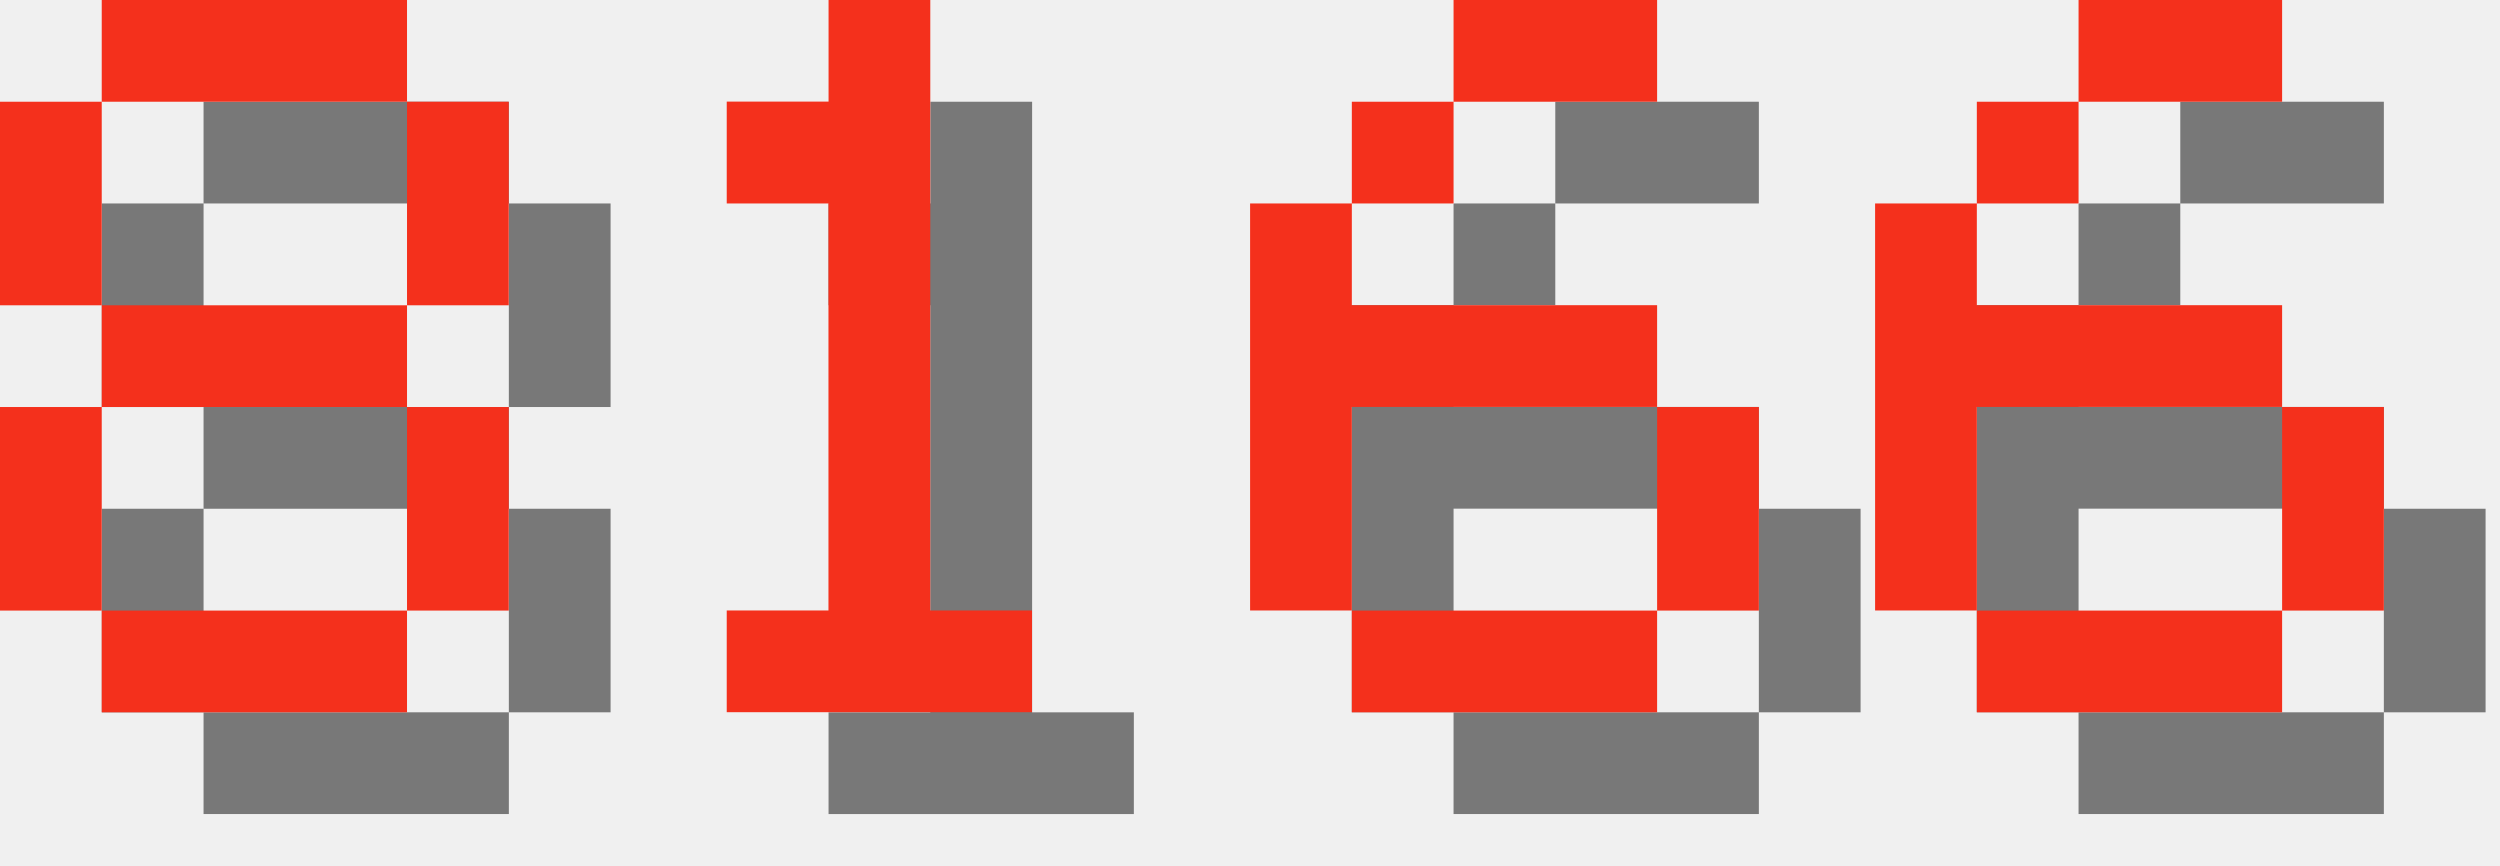
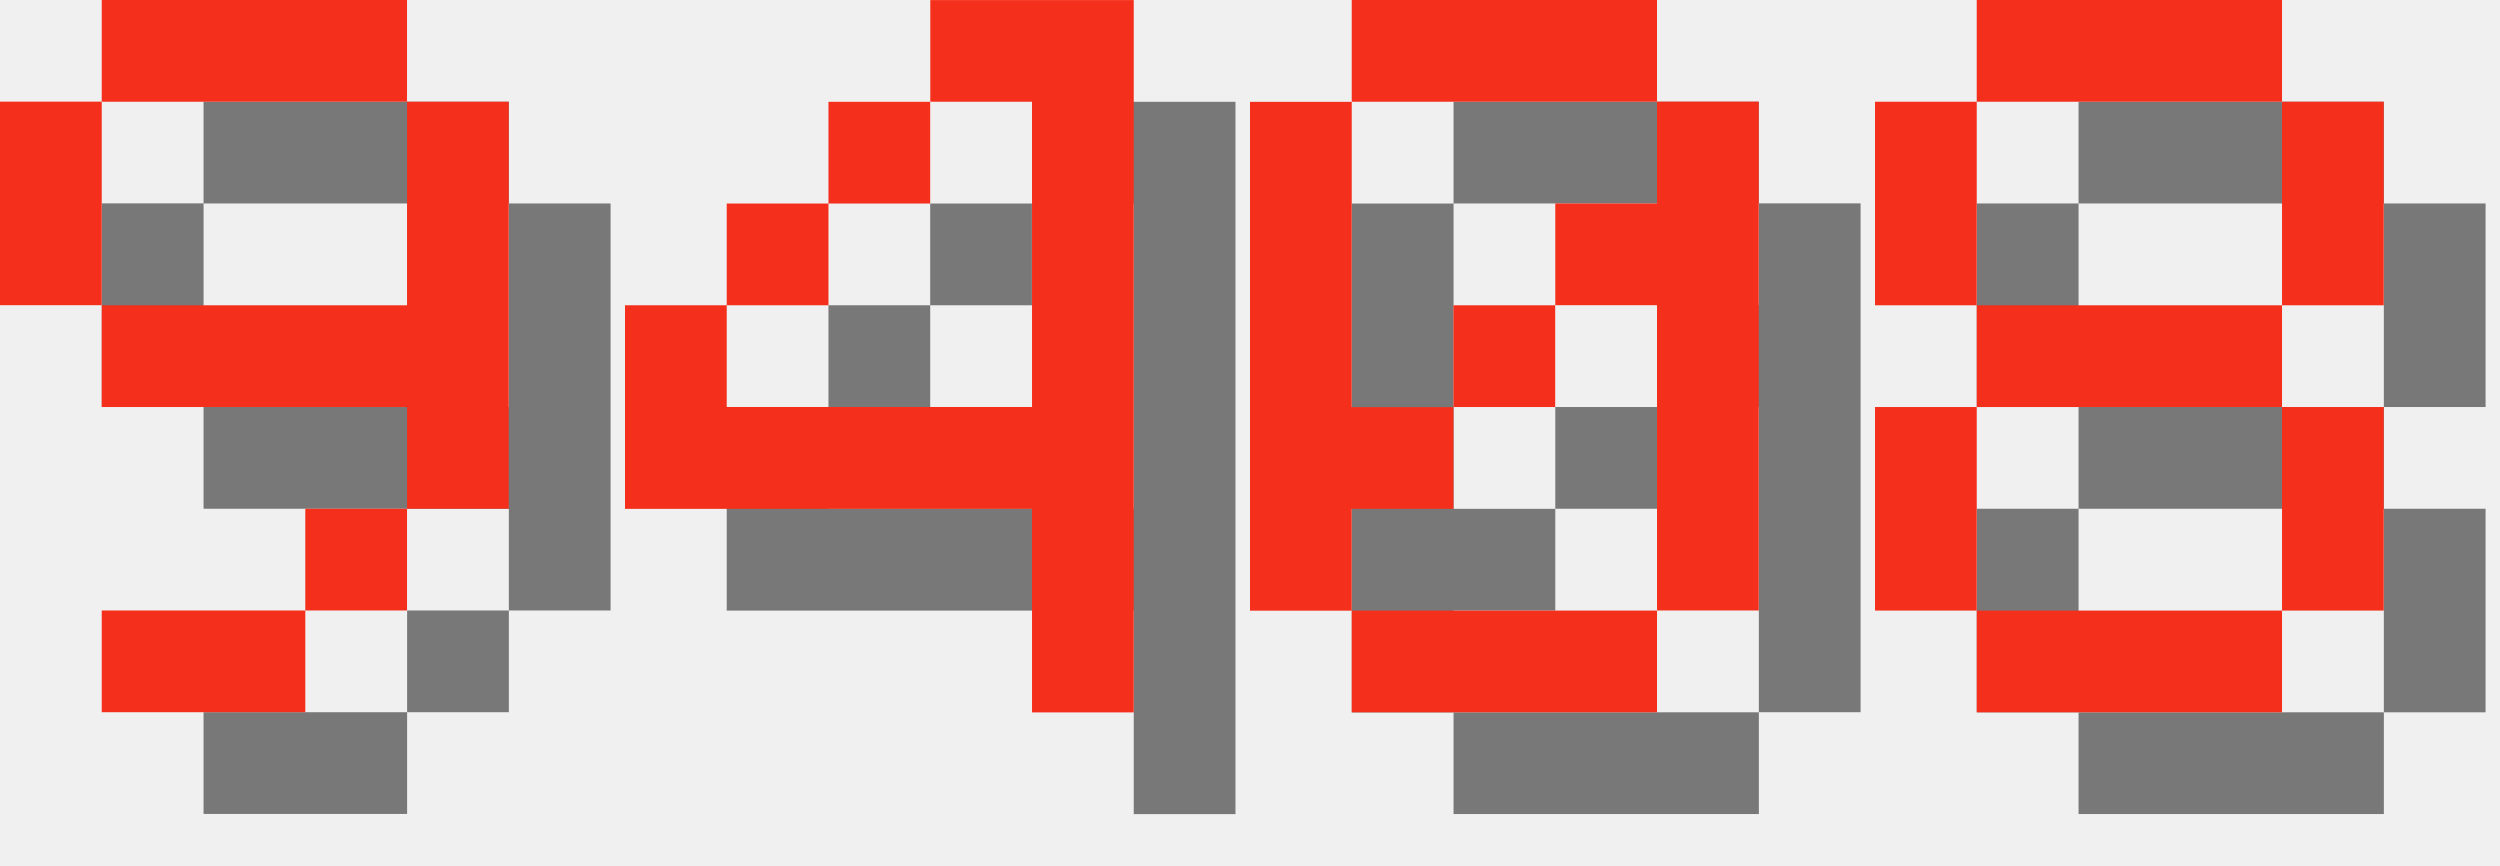
<svg xmlns="http://www.w3.org/2000/svg" version="1.1" width="104.0" height="36">
  <style>
        .text-foreground {
            fill: #F4301C;
        }
        .text-shadow {
            fill: #000000;
            fill-opacity: 0.5;
        }
    </style>
-   <g class="digit" id="digit_8" transform="translate(0.0, 0), scale(4)">
+   <g class="digit" id="digit_9" transform="translate(0.0, 0), scale(4)">
+     <path id="digit_9_shadow" class="text-shadow" d="m2.117 1.058v1.058h3.175v-1.058h-3.175zm3.175 1.058v2.117h-3.175v1.058h3.175v1.058h1.058v-4.233h-1.058zm0 4.233h-1.058v1.058h1.058v-1.058zm-1.058 1.058h-2.117v1.058h2.117v-1.058zm-2.117-3.175v-2.117h-1.058v2.117h1.058z" fill-opacity=".5" style="paint-order:stroke fill markers" />
+     <path id="digit_9_fg" class="text-foreground" d="m1.058 0v1.058h3.175v-1.058h-3.175zm3.175 1.058v2.117h-3.175v1.058h3.175v1.058h1.058v-4.233h-1.058zm0 4.233h-1.058v1.058h1.058v-1.058zm-1.058 1.058h-2.117v1.058h2.117v-1.058zm-2.117-3.175v-2.117h-1.058v2.117h1.058z" fill="#fff" style="paint-order:stroke fill markers" />
+   </g>
+   <g class="digit" id="digit_4" transform="translate(26.0, 0), scale(4)">
+     <path id="digit_4_shadow" class="text-shadow" d="m4.233 1.058v1.058h1.058v3.175h-3.175v-1.058h-1.058v2.117h4.233v2.117h1.058v-7.408h-2.117zm-2.117 3.175h1.058v-1.058h-1.058v1.058zm1.058-1.058h1.058v-1.058h-1.058v1.058z" fill-opacity=".5" style="paint-order:stroke fill markers" />
+     <path id="digit_4_fg" class="text-foreground" d="m3.175 0v1.058h1.058v3.175h-3.175v-1.058h-1.058v2.117h4.233v2.117h1.058v-7.408h-2.117zm-2.117 3.175h1.058v-1.058h-1.058v1.058zm1.058-1.058h1.058v-1.058h-1.058v1.058z" fill="#fff" style="paint-order:stroke fill markers" />
+   </g>
+   <g class="digit" id="digit_0" transform="translate(52.0, 0), scale(4)">
+     <path id="digit_0_shadow" class="text-shadow" d="m2.117 1.058v1.058h3.175v-1.058h-3.175zm3.175 1.058v1.058h-1.058v1.058h1.058v3.175h1.058v-5.292h-1.058zm0 5.292h-3.175v1.058h3.175v-1.058zm-3.175 0v-1.058h1.058v-1.058h-1.058v-3.175h-1.058v5.292h1.058zm1.058-2.117h1.058v-1.058h-1.058v1.058z" fill-opacity=".5" style="paint-order:stroke fill markers" />
+     <path id="digit_0_fg" class="text-foreground" d="m1.058 0v1.058h3.175v-1.058h-3.175zm3.175 1.058v1.058h-1.058v1.058h1.058v3.175h1.058v-5.292h-1.058zm0 5.292h-3.175v1.058h3.175v-1.058zm-3.175 0v-1.058h1.058v-1.058h-1.058v-3.175h-1.058v5.292h1.058zm1.058-2.117h1.058v-1.058h-1.058v1.058z" fill="#fff" style="paint-order:stroke fill markers" />
+   </g>
+   <g class="digit" id="digit_8" transform="translate(78.0, 0), scale(4)">
    <path id="digit_8_shadow" class="text-shadow" d="m2.117 1.058v1.058h3.175v-1.058h-3.175zm3.175 1.058v2.117h1.058v-2.117h-1.058zm0 2.117h-3.175v1.058h3.175v-1.058zm0 1.058v2.117h1.058v-2.117h-1.058zm0 2.117h-3.175v1.058h3.175v-1.058zm-3.175 0v-2.117h-1.058v2.117h1.058zm0-3.175v-2.117h-1.058v2.117h1.058z" fill-opacity=".5" style="paint-order:stroke fill markers" />
    <path id="digit_8_fg" class="text-foreground" d="m1.058 0v1.058h3.175v-1.058h-3.175zm3.175 1.058v2.117h1.058v-2.117h-1.058zm0 2.117h-3.175v1.058h3.175v-1.058zm0 1.058v2.117h1.058v-2.117h-1.058zm0 2.117h-3.175v1.058h3.175v-1.058zm-3.175 0v-2.117h-1.058v2.117h1.058zm0-3.175v-2.117h-1.058v2.117h1.058z" fill="#fff" style="paint-order:stroke fill markers" />
  </g>
-   <g class="digit" id="digit_1" transform="translate(26.0, 0), scale(4)">
-     <path id="digit_1_shadow" class="text-shadow" d="m2.117 2.117v1.058h1.058v4.233h-1.058v1.058h3.175v-1.058h-1.058v-6.35h-1.058v1.058h-1.058z" fill-opacity=".5" style="paint-order:stroke fill markers" />
-     <path id="digit_1_fg" class="text-foreground" d="m1.058 1.058v1.058h1.058v4.233h-1.058v1.058h3.175v-1.058h-1.058v-6.35h-1.058v1.058h-1.058z" fill="#fff" style="paint-order:stroke fill markers" />
-   </g>
-   <g class="digit" id="digit_6" transform="translate(52.0, 0), scale(4)">
-     <path id="digit_6_shadow" class="text-shadow" d="m3.175 1.058v1.058h2.117v-1.058h-2.117zm0 1.058h-1.058v1.058h1.058v-1.058zm-1.058 1.058h-1.058v4.233h1.058v-2.117h3.175v-1.058h-3.175v-1.058zm3.175 2.117v2.117h1.058v-2.117h-1.058zm0 2.117h-3.175v1.058h3.175v-1.058z" fill-opacity=".5" style="paint-order:stroke fill markers" />
-     <path id="digit_6_fg" class="text-foreground" d="m2.117 0v1.058h2.117v-1.058h-2.117zm0 1.058h-1.058v1.058h1.058v-1.058zm-1.058 1.058h-1.058v4.233h1.058v-2.117h3.175v-1.058h-3.175v-1.058zm3.175 2.117v2.117h1.058v-2.117h-1.058zm0 2.117h-3.175v1.058h3.175v-1.058z" fill="#fff" style="paint-order:stroke fill markers" />
-   </g>
-   <g class="digit" id="digit_6" transform="translate(78.0, 0), scale(4)">
-     <path id="digit_6_shadow" class="text-shadow" d="m3.175 1.058v1.058h2.117v-1.058h-2.117zm0 1.058h-1.058v1.058h1.058v-1.058zm-1.058 1.058h-1.058v4.233h1.058v-2.117h3.175v-1.058h-3.175v-1.058zm3.175 2.117v2.117h1.058v-2.117h-1.058zm0 2.117h-3.175v1.058h3.175v-1.058z" fill-opacity=".5" style="paint-order:stroke fill markers" />
-     <path id="digit_6_fg" class="text-foreground" d="m2.117 0v1.058h2.117v-1.058h-2.117zm0 1.058h-1.058v1.058h1.058v-1.058zm-1.058 1.058h-1.058v4.233h1.058v-2.117h3.175v-1.058h-3.175v-1.058zm3.175 2.117v2.117h1.058v-2.117h-1.058zm0 2.117h-3.175v1.058h3.175v-1.058z" fill="#fff" style="paint-order:stroke fill markers" />
-   </g>
</svg>
